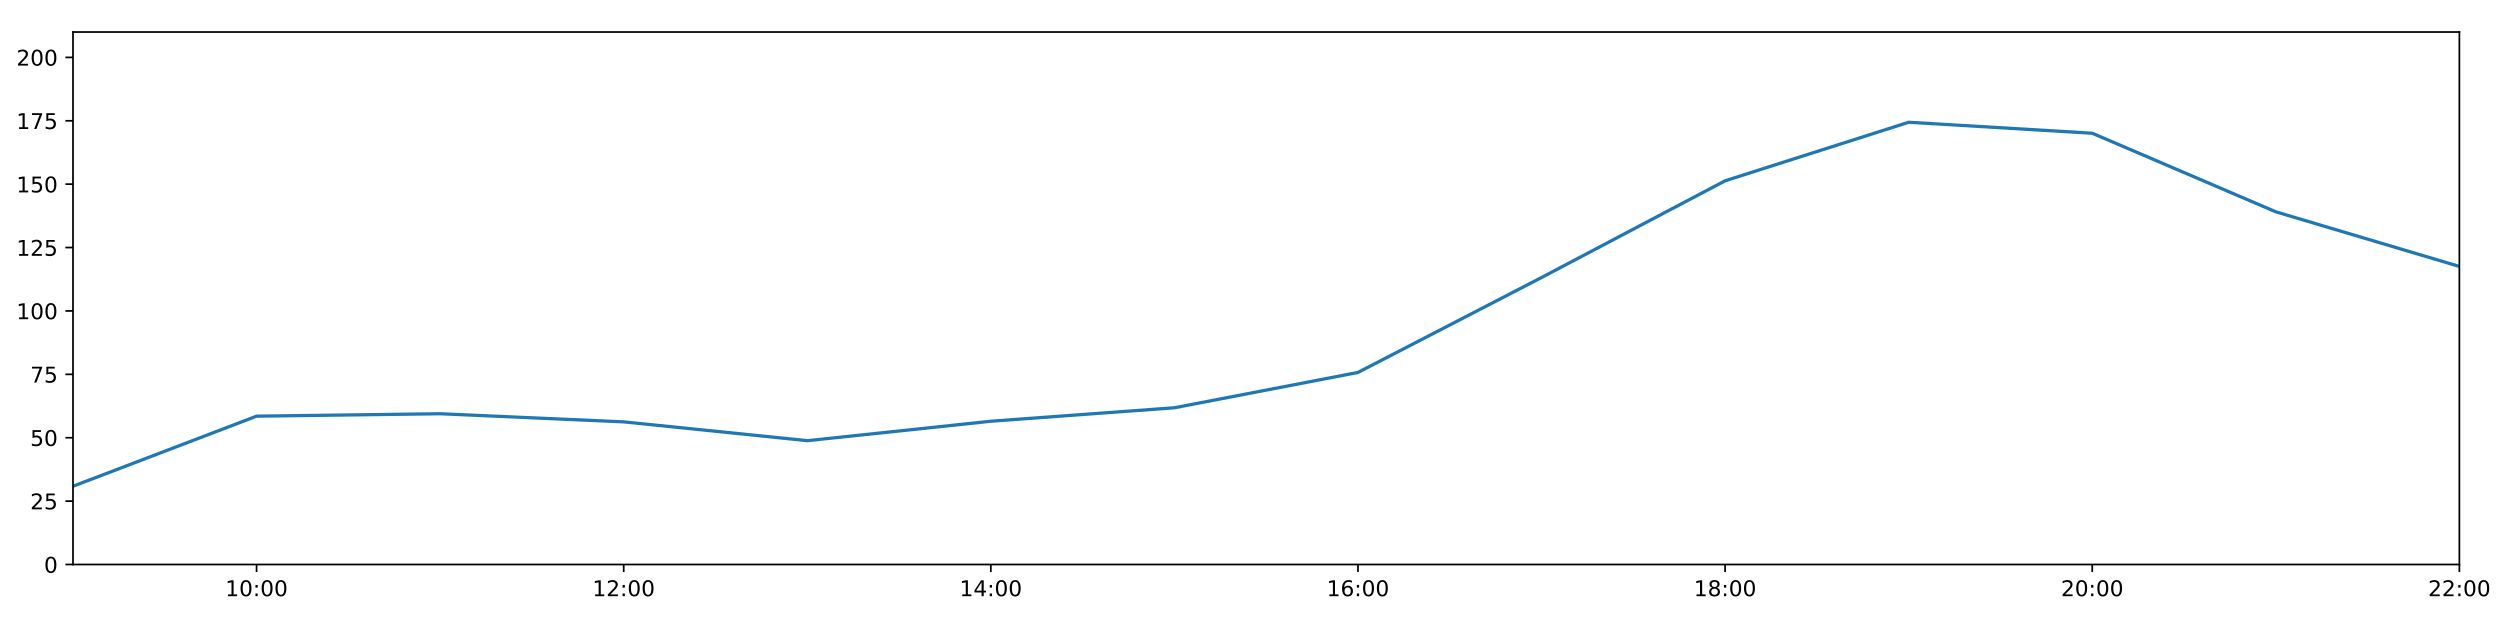
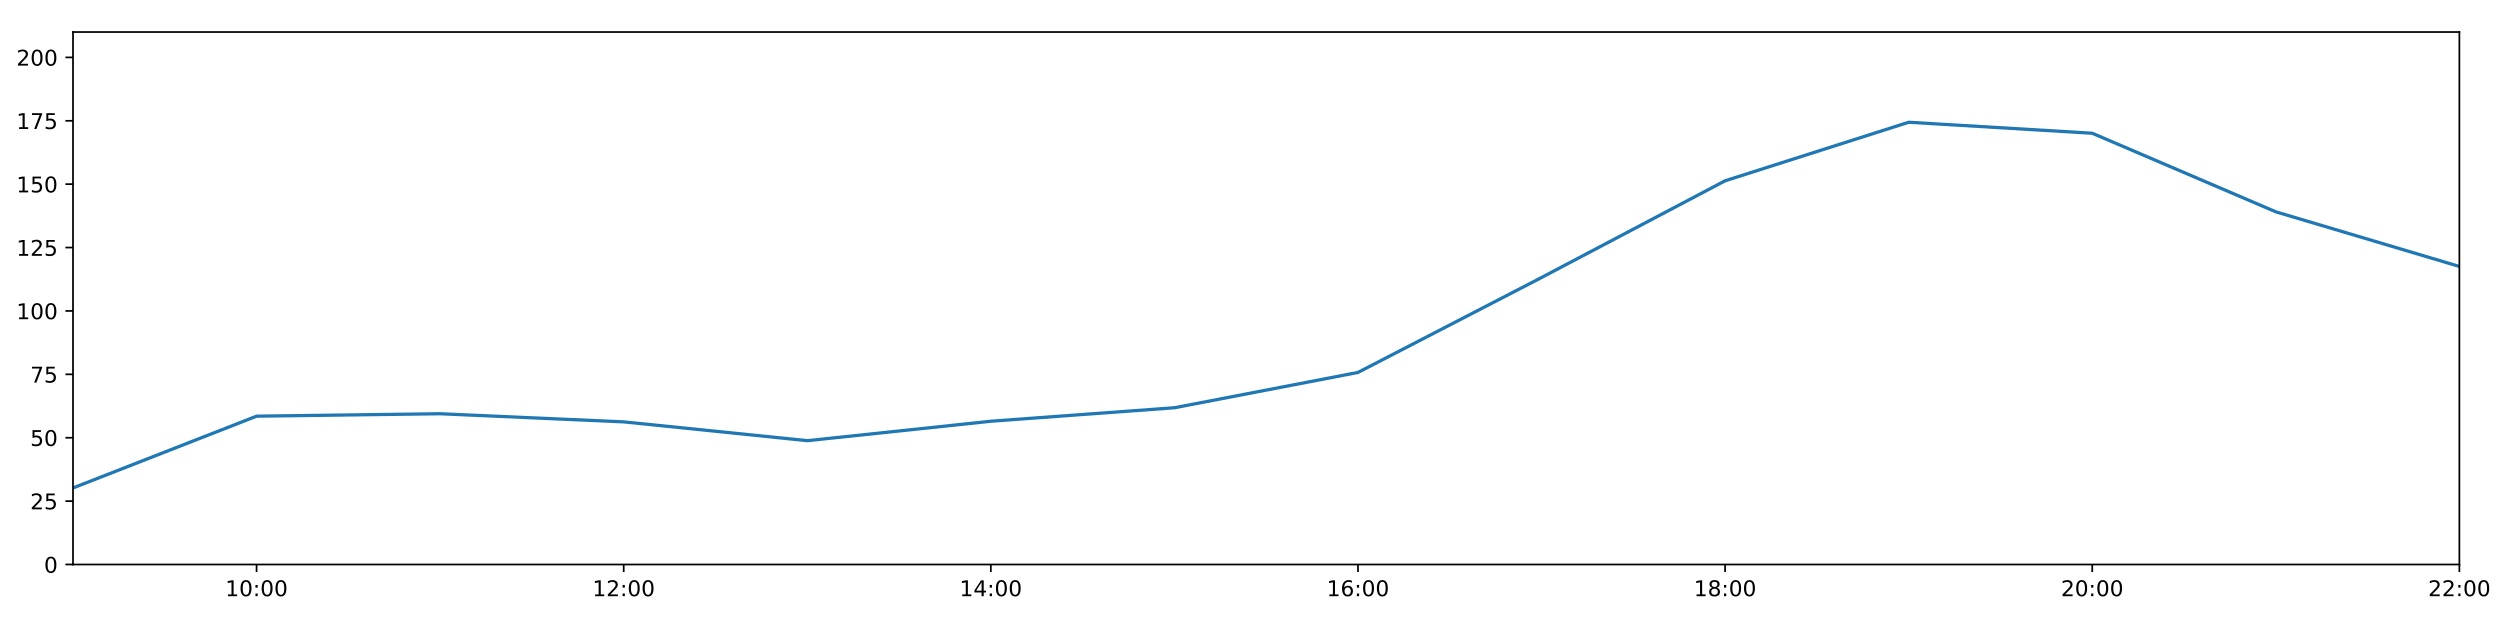
<svg xmlns="http://www.w3.org/2000/svg" xmlns:xlink="http://www.w3.org/1999/xlink" height="288pt" version="1.1" viewBox="0 0 1152 288" width="1152pt">
  <defs>
    <style type="text/css">
*{stroke-linecap:butt;stroke-linejoin:round;}
  </style>
  </defs>
  <g id="figure_1">
    <g id="patch_1">
      <path d="M 0 288  L 1152 288  L 1152 0  L 0 0  z " style="fill:#ffffff;" />
    </g>
    <g id="axes_1">
      <g id="patch_2">
        <path d="M 33.64 260.12  L 1133.28 260.12  L 1133.28 14.76  L 33.64 14.76  z " style="fill:#ffffff;" />
      </g>
      <g id="matplotlib.axis_1">
        <g id="xtick_1">
          <g id="line2d_1">
            <defs>
-               <path d="M 0 0  L 0 3.5  " id="m2acf49b71c" style="stroke:#000000;stroke-width:0.8;" />
-             </defs>
-             <g>
-               <use style="stroke:#000000;stroke-width:0.8;" x="118.228" xlink:href="#m2acf49b71c" y="260.12" />
+               <path d="M 0 0  L 0 3.5  " id="me67403ca5c" style="stroke:#000000;stroke-width:0.8;" />
+             </defs>
+             <g>
+               <use style="stroke:#000000;stroke-width:0.8;" x="118.228" xlink:href="#me67403ca5c" y="260.12" />
            </g>
          </g>
          <g id="text_1">
            <defs>
              <path d="M 12.406 8.297  L 28.516 8.297  L 28.516 63.922  L 10.984 60.406  L 10.984 69.391  L 28.422 72.906  L 38.281 72.906  L 38.281 8.297  L 54.391 8.297  L 54.391 0  L 12.406 0  z " id="DejaVuSans-49" />
              <path d="M 31.781 66.406  Q 24.172 66.406 20.328 58.906  Q 16.5 51.422 16.5 36.375  Q 16.5 21.391 20.328 13.891  Q 24.172 6.391 31.781 6.391  Q 39.453 6.391 43.281 13.891  Q 47.125 21.391 47.125 36.375  Q 47.125 51.422 43.281 58.906  Q 39.453 66.406 31.781 66.406  z M 31.781 74.219  Q 44.047 74.219 50.516 64.516  Q 56.984 54.828 56.984 36.375  Q 56.984 17.969 50.516 8.266  Q 44.047 -1.422 31.781 -1.422  Q 19.531 -1.422 13.062 8.266  Q 6.594 17.969 6.594 36.375  Q 6.594 54.828 13.062 64.516  Q 19.531 74.219 31.781 74.219  z " id="DejaVuSans-48" />
              <path d="M 11.719 12.406  L 22.016 12.406  L 22.016 0  L 11.719 0  z M 11.719 51.703  L 22.016 51.703  L 22.016 39.312  L 11.719 39.312  z " id="DejaVuSans-58" />
            </defs>
            <g transform="translate(103.8183 274.7184)scale(0.1 -0.1)">
              <use xlink:href="#DejaVuSans-49" />
              <use x="63.623" xlink:href="#DejaVuSans-48" />
              <use x="127.246" xlink:href="#DejaVuSans-58" />
              <use x="160.938" xlink:href="#DejaVuSans-48" />
              <use x="224.561" xlink:href="#DejaVuSans-48" />
            </g>
          </g>
        </g>
        <g id="xtick_2">
          <g id="line2d_2">
            <g>
-               <use style="stroke:#000000;stroke-width:0.8;" x="287.403" xlink:href="#m2acf49b71c" y="260.12" />
+               <use style="stroke:#000000;stroke-width:0.8;" x="287.403" xlink:href="#me67403ca5c" y="260.12" />
            </g>
          </g>
          <g id="text_2">
            <defs>
              <path d="M 19.188 8.297  L 53.609 8.297  L 53.609 0  L 7.328 0  L 7.328 8.297  Q 12.938 14.109 22.625 23.891  Q 32.328 33.688 34.812 36.531  Q 39.547 41.844 41.422 45.531  Q 43.312 49.219 43.312 52.781  Q 43.312 58.594 39.234 62.25  Q 35.156 65.922 28.609 65.922  Q 23.969 65.922 18.812 64.312  Q 13.672 62.703 7.812 59.422  L 7.812 69.391  Q 13.766 71.781 18.938 73  Q 24.125 74.219 28.422 74.219  Q 39.75 74.219 46.484 68.547  Q 53.219 62.891 53.219 53.422  Q 53.219 48.922 51.531 44.891  Q 49.859 40.875 45.406 35.406  Q 44.188 33.984 37.641 27.219  Q 31.109 20.453 19.188 8.297  z " id="DejaVuSans-50" />
            </defs>
            <g transform="translate(272.9937 274.7184)scale(0.1 -0.1)">
              <use xlink:href="#DejaVuSans-49" />
              <use x="63.623" xlink:href="#DejaVuSans-50" />
              <use x="127.246" xlink:href="#DejaVuSans-58" />
              <use x="160.938" xlink:href="#DejaVuSans-48" />
              <use x="224.561" xlink:href="#DejaVuSans-48" />
            </g>
          </g>
        </g>
        <g id="xtick_3">
          <g id="line2d_3">
            <g>
-               <use style="stroke:#000000;stroke-width:0.8;" x="456.578" xlink:href="#m2acf49b71c" y="260.12" />
+               <use style="stroke:#000000;stroke-width:0.8;" x="456.578" xlink:href="#me67403ca5c" y="260.12" />
            </g>
          </g>
          <g id="text_3">
            <defs>
              <path d="M 37.797 64.312  L 12.891 25.391  L 37.797 25.391  z M 35.203 72.906  L 47.609 72.906  L 47.609 25.391  L 58.016 25.391  L 58.016 17.188  L 47.609 17.188  L 47.609 0  L 37.797 0  L 37.797 17.188  L 4.891 17.188  L 4.891 26.703  z " id="DejaVuSans-52" />
            </defs>
            <g transform="translate(442.1691 274.7184)scale(0.1 -0.1)">
              <use xlink:href="#DejaVuSans-49" />
              <use x="63.623" xlink:href="#DejaVuSans-52" />
              <use x="127.246" xlink:href="#DejaVuSans-58" />
              <use x="160.938" xlink:href="#DejaVuSans-48" />
              <use x="224.561" xlink:href="#DejaVuSans-48" />
            </g>
          </g>
        </g>
        <g id="xtick_4">
          <g id="line2d_4">
            <g>
-               <use style="stroke:#000000;stroke-width:0.8;" x="625.754" xlink:href="#m2acf49b71c" y="260.12" />
+               <use style="stroke:#000000;stroke-width:0.8;" x="625.754" xlink:href="#me67403ca5c" y="260.12" />
            </g>
          </g>
          <g id="text_4">
            <defs>
              <path d="M 33.016 40.375  Q 26.375 40.375 22.484 35.828  Q 18.609 31.297 18.609 23.391  Q 18.609 15.531 22.484 10.953  Q 26.375 6.391 33.016 6.391  Q 39.656 6.391 43.531 10.953  Q 47.406 15.531 47.406 23.391  Q 47.406 31.297 43.531 35.828  Q 39.656 40.375 33.016 40.375  z M 52.594 71.297  L 52.594 62.312  Q 48.875 64.062 45.094 64.984  Q 41.312 65.922 37.594 65.922  Q 27.828 65.922 22.672 59.328  Q 17.531 52.734 16.797 39.406  Q 19.672 43.656 24.016 45.922  Q 28.375 48.188 33.594 48.188  Q 44.578 48.188 50.953 41.516  Q 57.328 34.859 57.328 23.391  Q 57.328 12.156 50.688 5.359  Q 44.047 -1.422 33.016 -1.422  Q 20.359 -1.422 13.672 8.266  Q 6.984 17.969 6.984 36.375  Q 6.984 53.656 15.188 63.938  Q 23.391 74.219 37.203 74.219  Q 40.922 74.219 44.703 73.484  Q 48.484 72.75 52.594 71.297  z " id="DejaVuSans-54" />
            </defs>
            <g transform="translate(611.3445 274.7184)scale(0.1 -0.1)">
              <use xlink:href="#DejaVuSans-49" />
              <use x="63.623" xlink:href="#DejaVuSans-54" />
              <use x="127.246" xlink:href="#DejaVuSans-58" />
              <use x="160.938" xlink:href="#DejaVuSans-48" />
              <use x="224.561" xlink:href="#DejaVuSans-48" />
            </g>
          </g>
        </g>
        <g id="xtick_5">
          <g id="line2d_5">
            <g>
-               <use style="stroke:#000000;stroke-width:0.8;" x="794.929" xlink:href="#m2acf49b71c" y="260.12" />
+               <use style="stroke:#000000;stroke-width:0.8;" x="794.929" xlink:href="#me67403ca5c" y="260.12" />
            </g>
          </g>
          <g id="text_5">
            <defs>
              <path d="M 31.781 34.625  Q 24.75 34.625 20.719 30.859  Q 16.703 27.094 16.703 20.516  Q 16.703 13.922 20.719 10.156  Q 24.75 6.391 31.781 6.391  Q 38.812 6.391 42.859 10.172  Q 46.922 13.969 46.922 20.516  Q 46.922 27.094 42.891 30.859  Q 38.875 34.625 31.781 34.625  z M 21.922 38.812  Q 15.578 40.375 12.031 44.719  Q 8.5 49.078 8.5 55.328  Q 8.5 64.062 14.719 69.141  Q 20.953 74.219 31.781 74.219  Q 42.672 74.219 48.875 69.141  Q 55.078 64.062 55.078 55.328  Q 55.078 49.078 51.531 44.719  Q 48 40.375 41.703 38.812  Q 48.828 37.156 52.797 32.312  Q 56.781 27.484 56.781 20.516  Q 56.781 9.906 50.312 4.234  Q 43.844 -1.422 31.781 -1.422  Q 19.734 -1.422 13.25 4.234  Q 6.781 9.906 6.781 20.516  Q 6.781 27.484 10.781 32.312  Q 14.797 37.156 21.922 38.812  z M 18.312 54.391  Q 18.312 48.734 21.844 45.562  Q 25.391 42.391 31.781 42.391  Q 38.141 42.391 41.719 45.562  Q 45.312 48.734 45.312 54.391  Q 45.312 60.062 41.719 63.234  Q 38.141 66.406 31.781 66.406  Q 25.391 66.406 21.844 63.234  Q 18.312 60.062 18.312 54.391  z " id="DejaVuSans-56" />
            </defs>
            <g transform="translate(780.5199 274.7184)scale(0.1 -0.1)">
              <use xlink:href="#DejaVuSans-49" />
              <use x="63.623" xlink:href="#DejaVuSans-56" />
              <use x="127.246" xlink:href="#DejaVuSans-58" />
              <use x="160.938" xlink:href="#DejaVuSans-48" />
              <use x="224.561" xlink:href="#DejaVuSans-48" />
            </g>
          </g>
        </g>
        <g id="xtick_6">
          <g id="line2d_6">
            <g>
-               <use style="stroke:#000000;stroke-width:0.8;" x="964.105" xlink:href="#m2acf49b71c" y="260.12" />
+               <use style="stroke:#000000;stroke-width:0.8;" x="964.105" xlink:href="#me67403ca5c" y="260.12" />
            </g>
          </g>
          <g id="text_6">
            <g transform="translate(949.6952 274.7184)scale(0.1 -0.1)">
              <use xlink:href="#DejaVuSans-50" />
              <use x="63.623" xlink:href="#DejaVuSans-48" />
              <use x="127.246" xlink:href="#DejaVuSans-58" />
              <use x="160.938" xlink:href="#DejaVuSans-48" />
              <use x="224.561" xlink:href="#DejaVuSans-48" />
            </g>
          </g>
        </g>
        <g id="xtick_7">
          <g id="line2d_7">
            <g>
-               <use style="stroke:#000000;stroke-width:0.8;" x="1133.28" xlink:href="#m2acf49b71c" y="260.12" />
+               <use style="stroke:#000000;stroke-width:0.8;" x="1133.28" xlink:href="#me67403ca5c" y="260.12" />
            </g>
          </g>
          <g id="text_7">
            <g transform="translate(1118.871 274.7184)scale(0.1 -0.1)">
              <use xlink:href="#DejaVuSans-50" />
              <use x="63.623" xlink:href="#DejaVuSans-50" />
              <use x="127.246" xlink:href="#DejaVuSans-58" />
              <use x="160.938" xlink:href="#DejaVuSans-48" />
              <use x="224.561" xlink:href="#DejaVuSans-48" />
            </g>
          </g>
        </g>
      </g>
      <g id="matplotlib.axis_2">
        <g id="ytick_1">
          <g id="line2d_8">
            <defs>
-               <path d="M 0 0  L -3.5 0  " id="mf047ce5e84" style="stroke:#000000;stroke-width:0.8;" />
-             </defs>
-             <g>
-               <use style="stroke:#000000;stroke-width:0.8;" x="33.64" xlink:href="#mf047ce5e84" y="260.12" />
+               <path d="M 0 0  L -3.5 0  " id="m0455a78747" style="stroke:#000000;stroke-width:0.8;" />
+             </defs>
+             <g>
+               <use style="stroke:#000000;stroke-width:0.8;" x="33.64" xlink:href="#m0455a78747" y="260.12" />
            </g>
          </g>
          <g id="text_8">
            <g transform="translate(20.2775 263.9192)scale(0.1 -0.1)">
              <use xlink:href="#DejaVuSans-48" />
            </g>
          </g>
        </g>
        <g id="ytick_2">
          <g id="line2d_9">
            <g>
-               <use style="stroke:#000000;stroke-width:0.8;" x="33.64" xlink:href="#mf047ce5e84" y="230.91" />
+               <use style="stroke:#000000;stroke-width:0.8;" x="33.64" xlink:href="#m0455a78747" y="230.91" />
            </g>
          </g>
          <g id="text_9">
            <defs>
              <path d="M 10.797 72.906  L 49.516 72.906  L 49.516 64.594  L 19.828 64.594  L 19.828 46.734  Q 21.969 47.469 24.109 47.828  Q 26.266 48.188 28.422 48.188  Q 40.625 48.188 47.75 41.5  Q 54.891 34.812 54.891 23.391  Q 54.891 11.625 47.562 5.094  Q 40.234 -1.422 26.906 -1.422  Q 22.312 -1.422 17.547 -0.641  Q 12.797 0.141 7.719 1.703  L 7.719 11.625  Q 12.109 9.234 16.797 8.062  Q 21.484 6.891 26.703 6.891  Q 35.156 6.891 40.078 11.328  Q 45.016 15.766 45.016 23.391  Q 45.016 31 40.078 35.438  Q 35.156 39.891 26.703 39.891  Q 22.75 39.891 18.812 39.016  Q 14.891 38.141 10.797 36.281  z " id="DejaVuSans-53" />
            </defs>
            <g transform="translate(13.915 234.7097)scale(0.1 -0.1)">
              <use xlink:href="#DejaVuSans-50" />
              <use x="63.623" xlink:href="#DejaVuSans-53" />
            </g>
          </g>
        </g>
        <g id="ytick_3">
          <g id="line2d_10">
            <g>
-               <use style="stroke:#000000;stroke-width:0.8;" x="33.64" xlink:href="#mf047ce5e84" y="201.701" />
+               <use style="stroke:#000000;stroke-width:0.8;" x="33.64" xlink:href="#m0455a78747" y="201.701" />
            </g>
          </g>
          <g id="text_10">
            <g transform="translate(13.915 205.5002)scale(0.1 -0.1)">
              <use xlink:href="#DejaVuSans-53" />
              <use x="63.623" xlink:href="#DejaVuSans-48" />
            </g>
          </g>
        </g>
        <g id="ytick_4">
          <g id="line2d_11">
            <g>
-               <use style="stroke:#000000;stroke-width:0.8;" x="33.64" xlink:href="#mf047ce5e84" y="172.491" />
+               <use style="stroke:#000000;stroke-width:0.8;" x="33.64" xlink:href="#m0455a78747" y="172.491" />
            </g>
          </g>
          <g id="text_11">
            <defs>
              <path d="M 8.203 72.906  L 55.078 72.906  L 55.078 68.703  L 28.609 0  L 18.312 0  L 43.219 64.594  L 8.203 64.594  z " id="DejaVuSans-55" />
            </defs>
            <g transform="translate(13.915 176.2906)scale(0.1 -0.1)">
              <use xlink:href="#DejaVuSans-55" />
              <use x="63.623" xlink:href="#DejaVuSans-53" />
            </g>
          </g>
        </g>
        <g id="ytick_5">
          <g id="line2d_12">
            <g>
-               <use style="stroke:#000000;stroke-width:0.8;" x="33.64" xlink:href="#mf047ce5e84" y="143.282" />
+               <use style="stroke:#000000;stroke-width:0.8;" x="33.64" xlink:href="#m0455a78747" y="143.282" />
            </g>
          </g>
          <g id="text_12">
            <g transform="translate(7.5525 147.0811)scale(0.1 -0.1)">
              <use xlink:href="#DejaVuSans-49" />
              <use x="63.623" xlink:href="#DejaVuSans-48" />
              <use x="127.246" xlink:href="#DejaVuSans-48" />
            </g>
          </g>
        </g>
        <g id="ytick_6">
          <g id="line2d_13">
            <g>
-               <use style="stroke:#000000;stroke-width:0.8;" x="33.64" xlink:href="#mf047ce5e84" y="114.072" />
+               <use style="stroke:#000000;stroke-width:0.8;" x="33.64" xlink:href="#m0455a78747" y="114.072" />
            </g>
          </g>
          <g id="text_13">
            <g transform="translate(7.5525 117.8716)scale(0.1 -0.1)">
              <use xlink:href="#DejaVuSans-49" />
              <use x="63.623" xlink:href="#DejaVuSans-50" />
              <use x="127.246" xlink:href="#DejaVuSans-53" />
            </g>
          </g>
        </g>
        <g id="ytick_7">
          <g id="line2d_14">
            <g>
-               <use style="stroke:#000000;stroke-width:0.8;" x="33.64" xlink:href="#mf047ce5e84" y="84.863" />
+               <use style="stroke:#000000;stroke-width:0.8;" x="33.64" xlink:href="#m0455a78747" y="84.863" />
            </g>
          </g>
          <g id="text_14">
            <g transform="translate(7.5525 88.66208)scale(0.1 -0.1)">
              <use xlink:href="#DejaVuSans-49" />
              <use x="63.623" xlink:href="#DejaVuSans-53" />
              <use x="127.246" xlink:href="#DejaVuSans-48" />
            </g>
          </g>
        </g>
        <g id="ytick_8">
          <g id="line2d_15">
            <g>
-               <use style="stroke:#000000;stroke-width:0.8;" x="33.64" xlink:href="#mf047ce5e84" y="55.653" />
+               <use style="stroke:#000000;stroke-width:0.8;" x="33.64" xlink:href="#m0455a78747" y="55.653" />
            </g>
          </g>
          <g id="text_15">
            <g transform="translate(7.5525 59.45255)scale(0.1 -0.1)">
              <use xlink:href="#DejaVuSans-49" />
              <use x="63.623" xlink:href="#DejaVuSans-55" />
              <use x="127.246" xlink:href="#DejaVuSans-53" />
            </g>
          </g>
        </g>
        <g id="ytick_9">
          <g id="line2d_16">
            <g>
-               <use style="stroke:#000000;stroke-width:0.8;" x="33.64" xlink:href="#mf047ce5e84" y="26.444" />
+               <use style="stroke:#000000;stroke-width:0.8;" x="33.64" xlink:href="#m0455a78747" y="26.444" />
            </g>
          </g>
          <g id="text_16">
            <g transform="translate(7.5525 30.24303)scale(0.1 -0.1)">
              <use xlink:href="#DejaVuSans-50" />
              <use x="63.623" xlink:href="#DejaVuSans-48" />
              <use x="127.246" xlink:href="#DejaVuSans-48" />
            </g>
          </g>
        </g>
      </g>
      <g id="line2d_17">
-         <path clip-path="url(#p25b6c7604b)" d="M 33.64 224.056  L 118.228 191.77  L 202.815 190.654  L 287.403 194.399  L 371.991 203.064  L 456.578 194.106  L 541.166 187.893  L 625.754 171.615  L 710.342 127.881  L 794.929 83.305  L 879.517 56.335  L 964.105 61.398  L 1048.692 97.609  L 1133.28 122.782  " style="fill:none;stroke:#1f77b4;stroke-linecap:square;stroke-width:1.5;" />
+         <path clip-path="url(#pf2f611cb2b)" d="M 33.64 224.85  L 118.228 191.77  L 202.815 190.654  L 287.403 194.399  L 371.991 203.064  L 456.578 194.106  L 541.166 187.893  L 625.754 171.615  L 710.342 127.881  L 794.929 83.305  L 879.517 56.335  L 964.105 61.398  L 1048.692 97.609  L 1133.28 122.782  " style="fill:none;stroke:#1f77b4;stroke-linecap:square;stroke-width:1.5;" />
      </g>
      <g id="patch_3">
        <path d="M 33.64 260.12  L 33.64 14.76  " style="fill:none;stroke:#000000;stroke-linecap:square;stroke-linejoin:miter;stroke-width:0.8;" />
      </g>
      <g id="patch_4">
        <path d="M 1133.28 260.12  L 1133.28 14.76  " style="fill:none;stroke:#000000;stroke-linecap:square;stroke-linejoin:miter;stroke-width:0.8;" />
      </g>
      <g id="patch_5">
        <path d="M 33.64 260.12  L 1133.28 260.12  " style="fill:none;stroke:#000000;stroke-linecap:square;stroke-linejoin:miter;stroke-width:0.8;" />
      </g>
      <g id="patch_6">
        <path d="M 33.64 14.76  L 1133.28 14.76  " style="fill:none;stroke:#000000;stroke-linecap:square;stroke-linejoin:miter;stroke-width:0.8;" />
      </g>
    </g>
  </g>
  <defs>
-     <clipPath id="p25b6c7604b">
+     <clipPath id="pf2f611cb2b">
      <rect height="245.36" width="1099.64" x="33.64" y="14.76" />
    </clipPath>
  </defs>
</svg>
